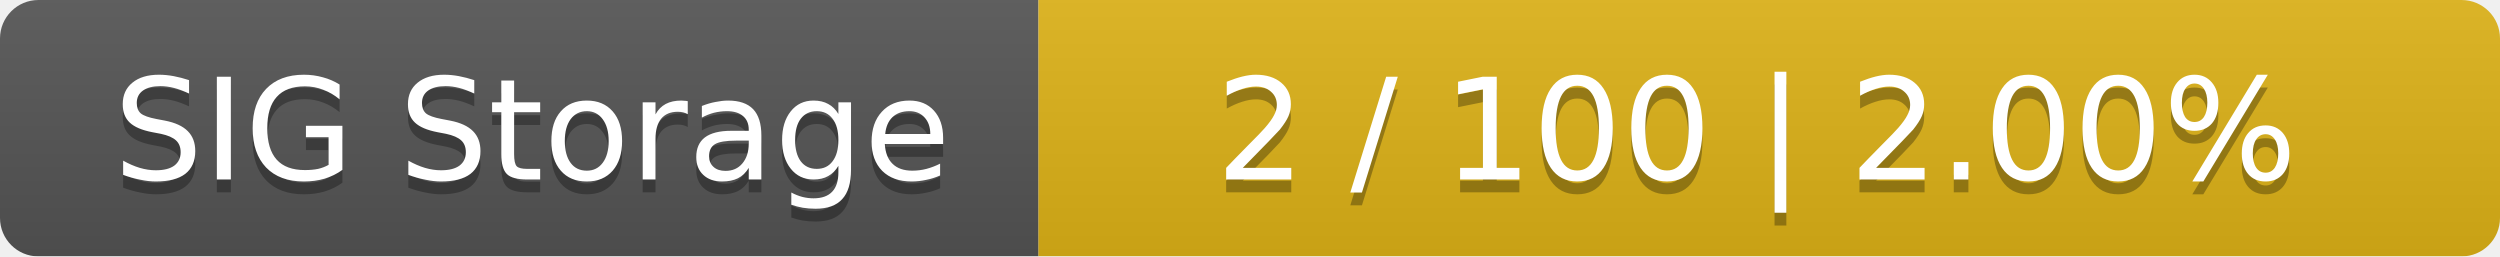
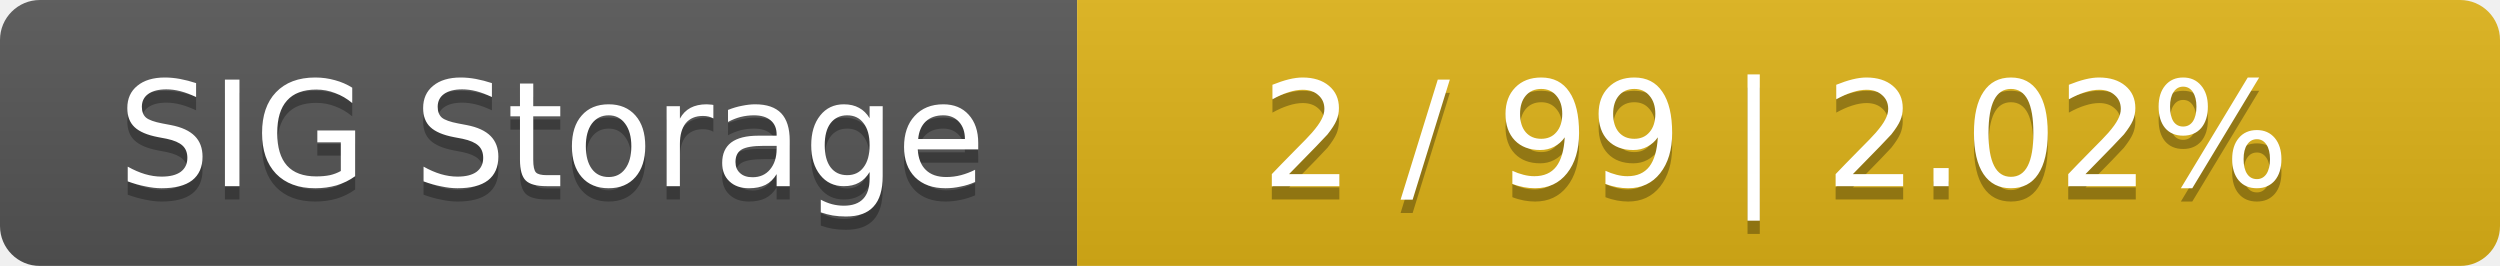
- <svg xmlns="http://www.w3.org/2000/svg" width="195" height="20">
+ <svg xmlns="http://www.w3.org/2000/svg" width="188" height="20">
  <linearGradient id="smooth" x2="0" y2="100%">
    <stop offset="0" stop-color="#bbb" stop-opacity=".1" />
    <stop offset="1" stop-opacity=".1" />
  </linearGradient>
  <mask id="round">
-     <rect width="195" height="20" rx="3" fill="#fff" />
+     <rect width="188" height="20" rx="3" fill="#fff" />
  </mask>
  <g mask="url(#round)">
    <rect width="81" height="20" fill="#555" />
-     <rect x="81" width="114" height="20" fill="#dfb317" />
-     <rect width="195" height="20" fill="url(#smooth)" />
+     <rect x="81" width="107" height="20" fill="#dfb317" />
+     <rect width="188" height="20" fill="url(#smooth)" />
  </g>
  <g fill="#fff" text-anchor="middle" font-family="DejaVu Sans,Verdana,Geneva,sans-serif" font-size="11">
    <text x="41.5" y="15" fill="#010101" fill-opacity=".3">SIG Storage</text>
    <text x="41.5" y="14">SIG Storage</text>
-     <text x="137" y="15" fill="#010101" fill-opacity=".3">2 / 100    |    2.00%</text>
-     <text x="137" y="14">2 / 100    |    2.00%</text>
+     <text x="133.5" y="15" fill="#010101" fill-opacity=".3">2 / 99    |    2.02%</text>
+     <text x="133.5" y="14">2 / 99    |    2.02%</text>
  </g>
</svg>
